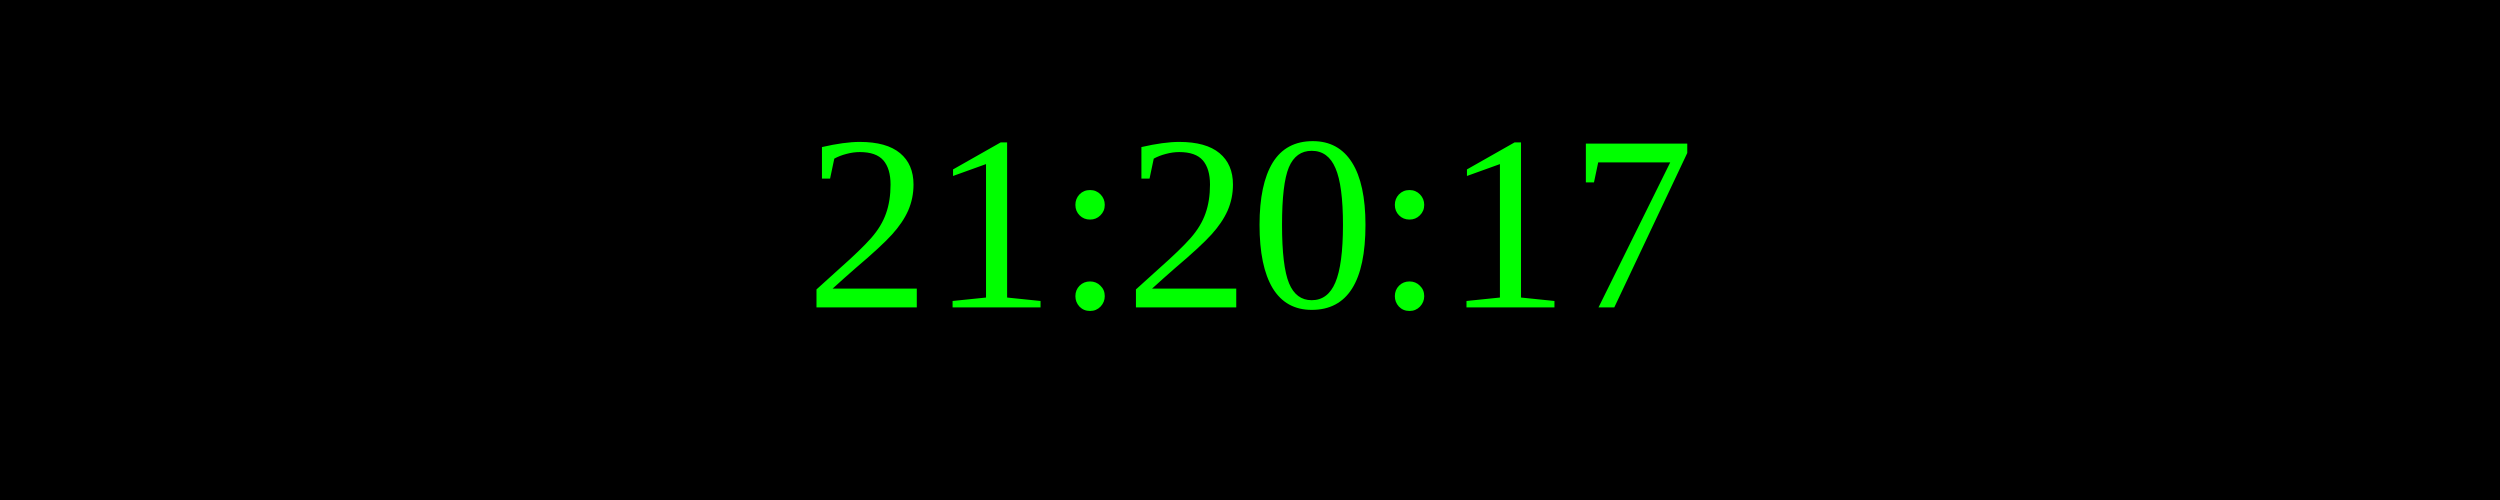
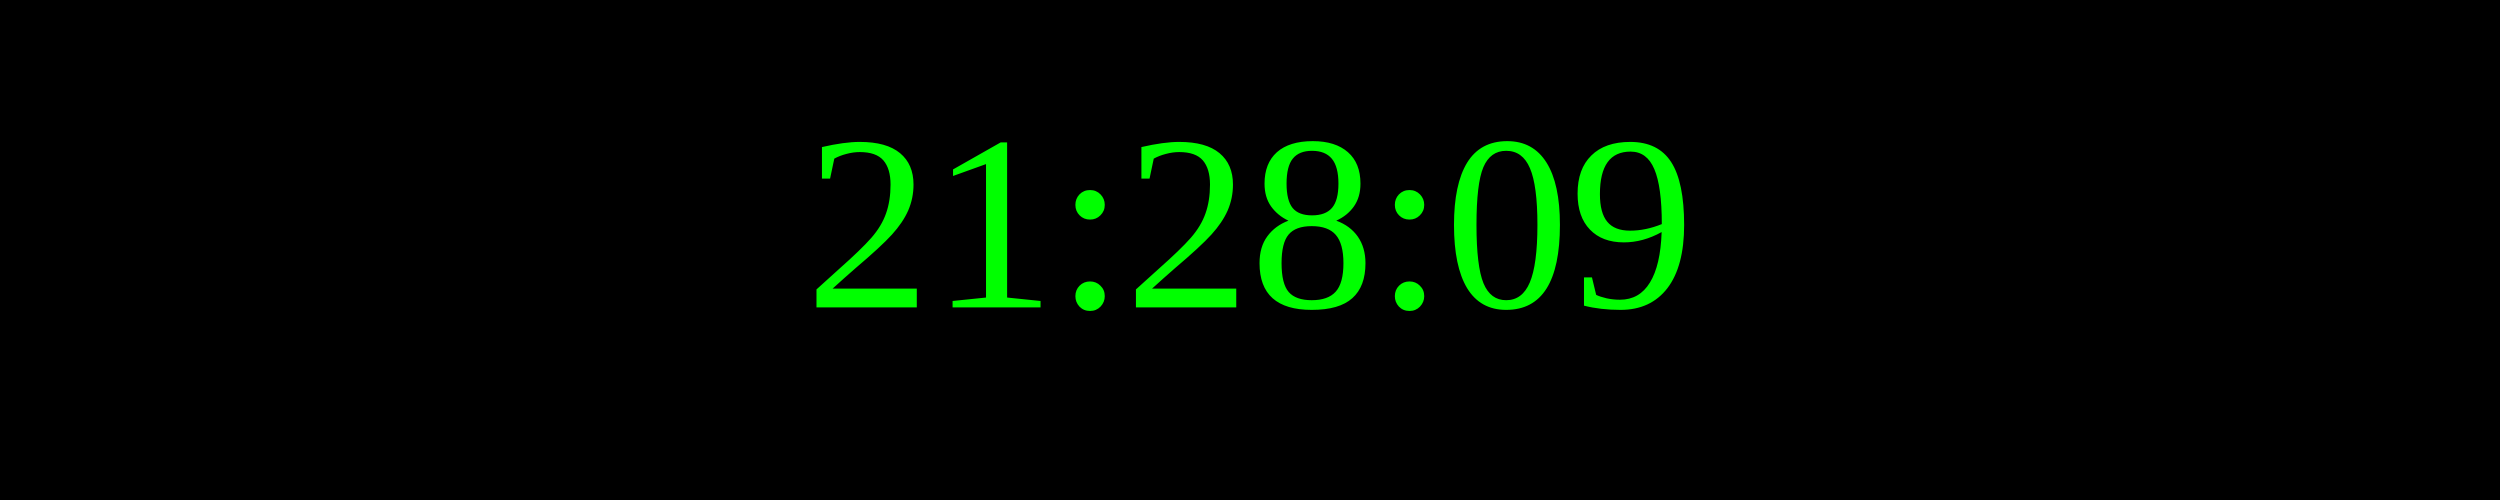
<svg xmlns="http://www.w3.org/2000/svg" width="250" height="50">
  <rect width="100%" height="100%" fill="black" />
  <text x="50%" y="50%" font-size="25" fill="lime" text-anchor="middle" dominant-baseline="middle">
- 21:20:17
+ 21:28:09
</text>
</svg>
